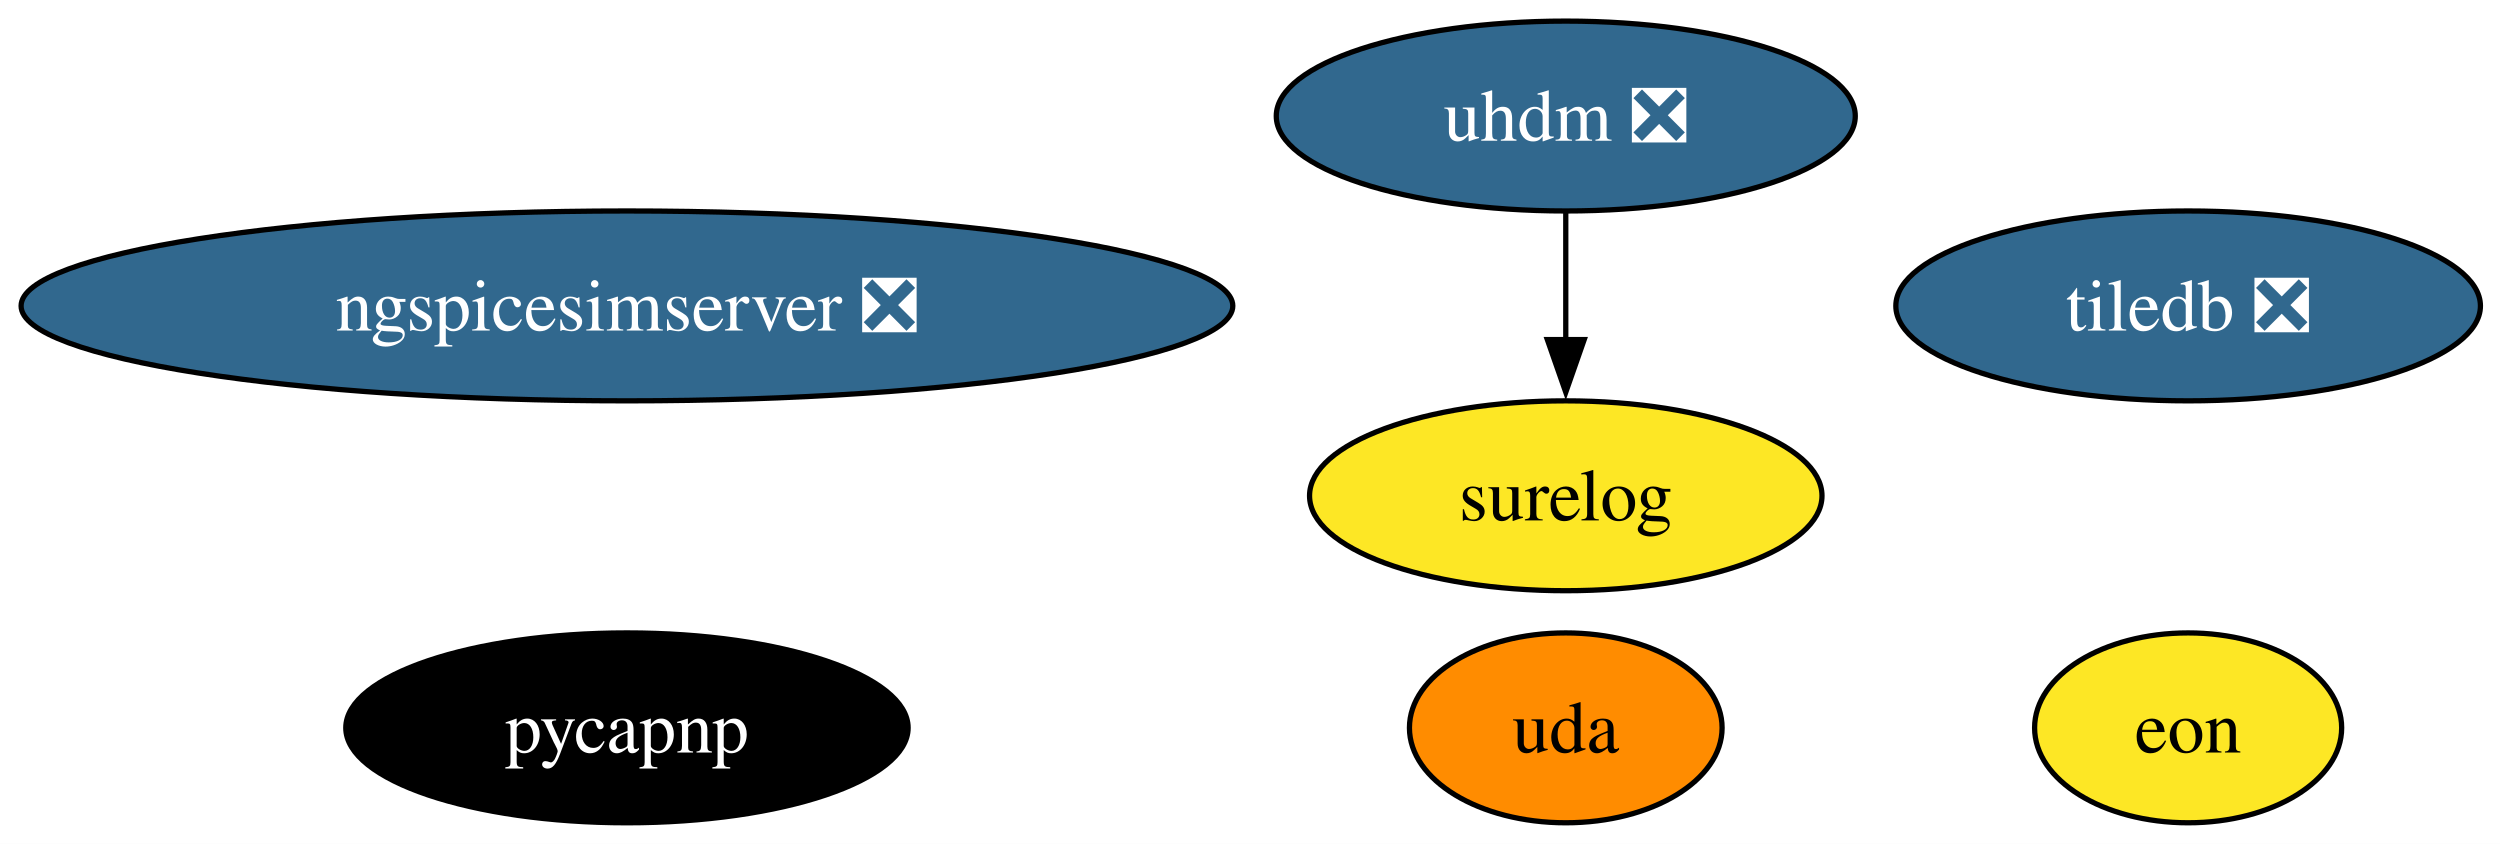
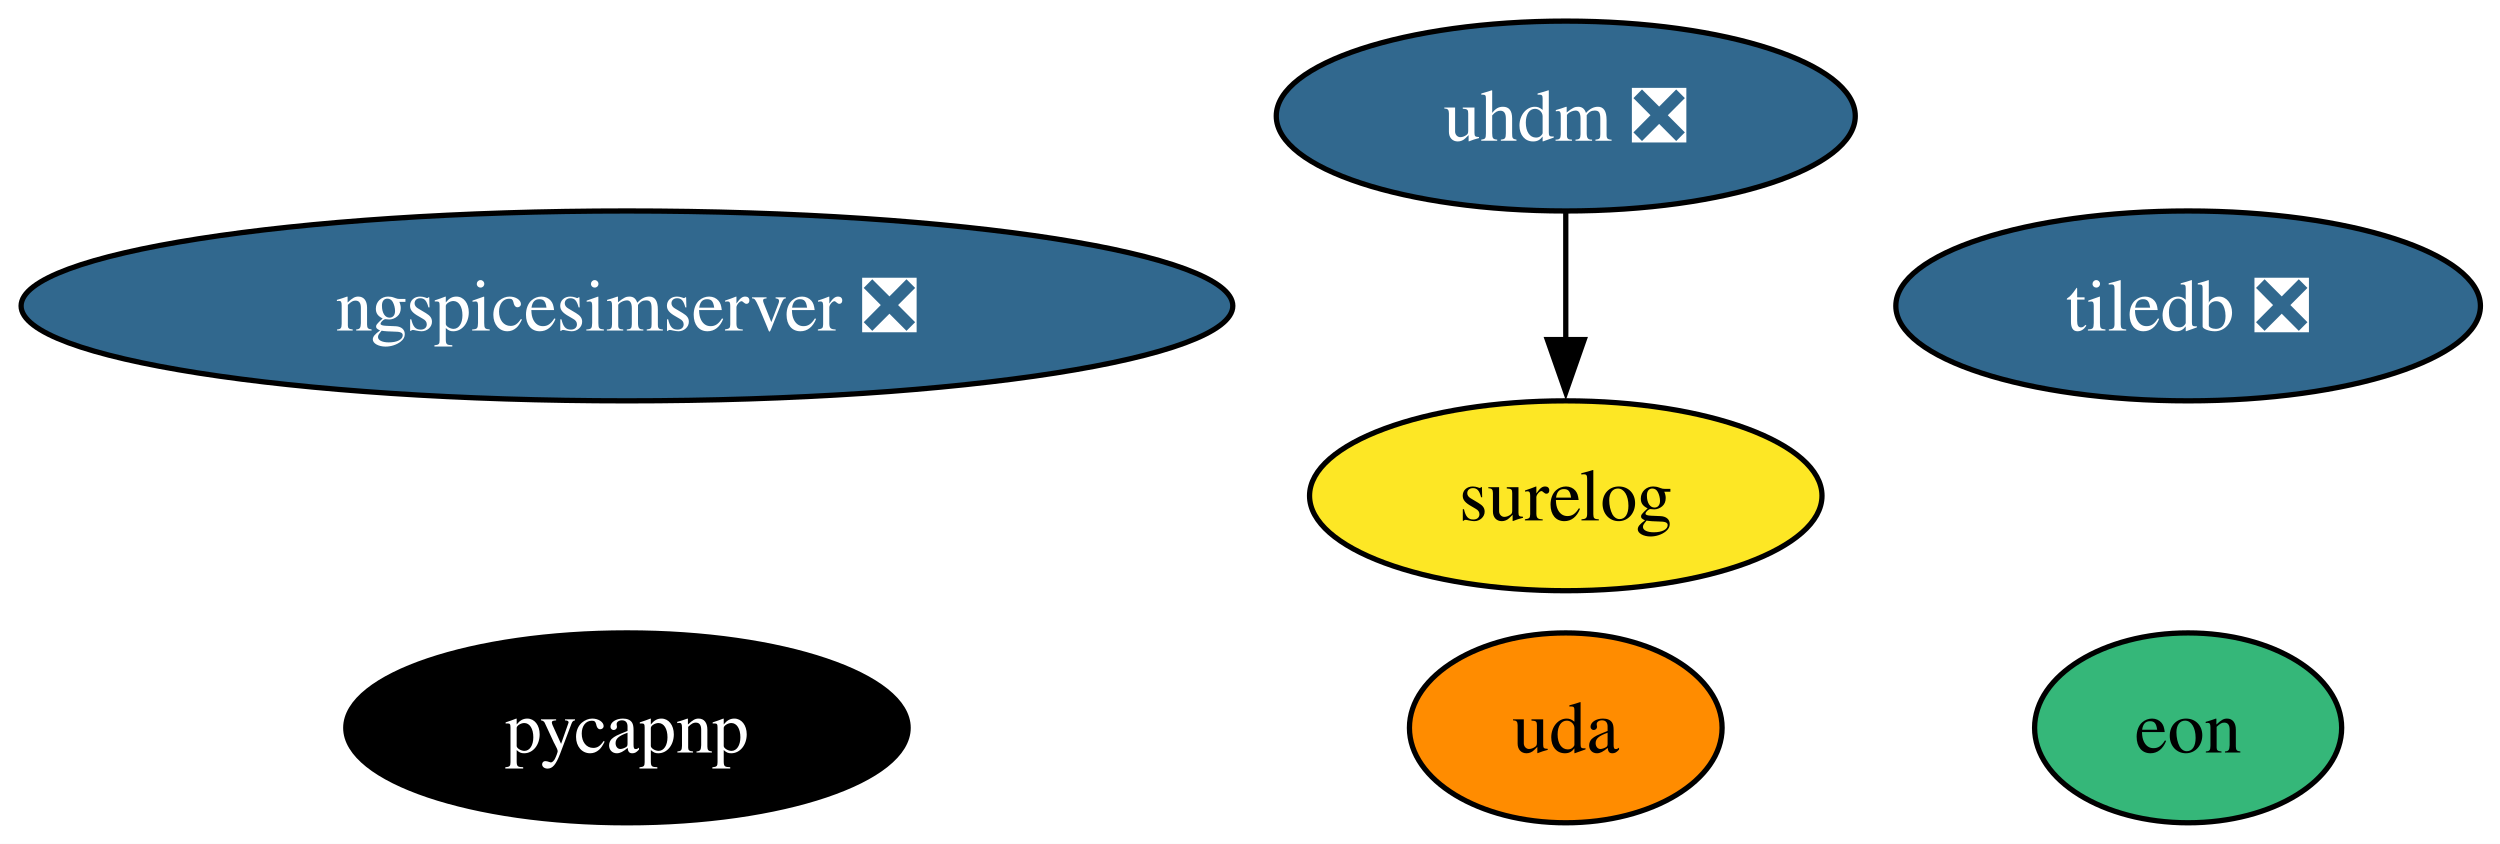
<svg xmlns="http://www.w3.org/2000/svg" xmlns:xlink="http://www.w3.org/1999/xlink" width="474pt" height="160pt" viewBox="0.00 0.00 474.00 160.00">
  <g id="graph0" class="graph" transform="scale(1 1) rotate(0) translate(4 156)">
    <polygon fill="white" stroke="none" points="-4,4 -4,-156 470.28,-156 470.28,4 -4,4" />
    <g id="node1" class="node">
      <g id="a_node1">
        <a xlink:href="https://github.com/conda-forge/pycapnp-feedstock" xlink:title="pycapnp">
          <ellipse fill="#000000" stroke="black" cx="114.87" cy="-18" rx="53.31" ry="18" />
          <text xml:space="preserve" text-anchor="middle" x="114.87" y="-13.32" font-family="Times,serif" font-size="14.00" fill="white">pycapnp</text>
        </a>
      </g>
    </g>
    <g id="node2" class="node">
      <g id="a_node2">
        <a xlink:href="https://github.com/conda-forge/tiledb-feedstock/pull/500" xlink:title="tiledb ❎">
          <ellipse fill="#31688e" stroke="black" cx="410.87" cy="-98" rx="55.42" ry="18" />
          <text xml:space="preserve" text-anchor="middle" x="410.87" y="-93.33" font-family="Times,serif" font-size="14.00" fill="white">tiledb ❎</text>
        </a>
      </g>
    </g>
    <g id="node3" class="node">
      <g id="a_node3">
        <a xlink:href="https://github.com/conda-forge/ngspicesimserver-feedstock/pull/22" xlink:title="ngspicesimserver ❎">
          <ellipse fill="#31688e" stroke="black" cx="114.87" cy="-98" rx="114.87" ry="18" />
          <text xml:space="preserve" text-anchor="middle" x="114.87" y="-93.33" font-family="Times,serif" font-size="14.00" fill="white">ngspicesimserver ❎</text>
        </a>
      </g>
    </g>
    <g id="node4" class="node">
      <g id="a_node4">
        <a xlink:href="https://github.com/conda-forge/uhdm-feedstock/pull/27" xlink:title="uhdm ❎">
          <ellipse fill="#31688e" stroke="black" cx="292.87" cy="-134" rx="54.89" ry="18" />
          <text xml:space="preserve" text-anchor="middle" x="292.87" y="-129.32" font-family="Times,serif" font-size="14.00" fill="white">uhdm ❎</text>
        </a>
      </g>
    </g>
    <g id="node5" class="node">
      <g id="a_node5">
        <a xlink:href="https://github.com/conda-forge/surelog-feedstock" xlink:title="surelog">
          <ellipse fill="#fde725" stroke="black" cx="292.87" cy="-62" rx="48.58" ry="18" />
          <text xml:space="preserve" text-anchor="middle" x="292.87" y="-57.33" font-family="Times,serif" font-size="14.00">surelog</text>
        </a>
      </g>
    </g>
    <g id="edge1" class="edge">
      <path fill="none" stroke="black" d="M292.87,-115.7C292.87,-108.41 292.87,-99.73 292.87,-91.54" />
      <polygon fill="black" stroke="black" points="296.37,-91.62 292.87,-81.62 289.37,-91.62 296.37,-91.62" />
    </g>
    <g id="node6" class="node">
      <g id="a_node6">
        <a xlink:href="https://github.com/conda-forge/eon-feedstock" xlink:title="eon">
-           <ellipse fill="#fde725" stroke="black" cx="410.87" cy="-18" rx="29.11" ry="18" />
+           <ellipse fill="#35b779" stroke="black" cx="410.87" cy="-18" rx="29.11" ry="18" />
          <text xml:space="preserve" text-anchor="middle" x="410.87" y="-13.32" font-family="Times,serif" font-size="14.00">eon</text>
        </a>
      </g>
    </g>
    <g id="node7" class="node">
      <g id="a_node7">
        <a xlink:href="https://github.com/conda-forge/uda-feedstock" xlink:title="uda">
          <ellipse fill="#ff8c00" stroke="black" cx="292.87" cy="-18" rx="29.64" ry="18" />
          <text xml:space="preserve" text-anchor="middle" x="292.87" y="-13.32" font-family="Times,serif" font-size="14.00">uda</text>
        </a>
      </g>
    </g>
  </g>
</svg>
